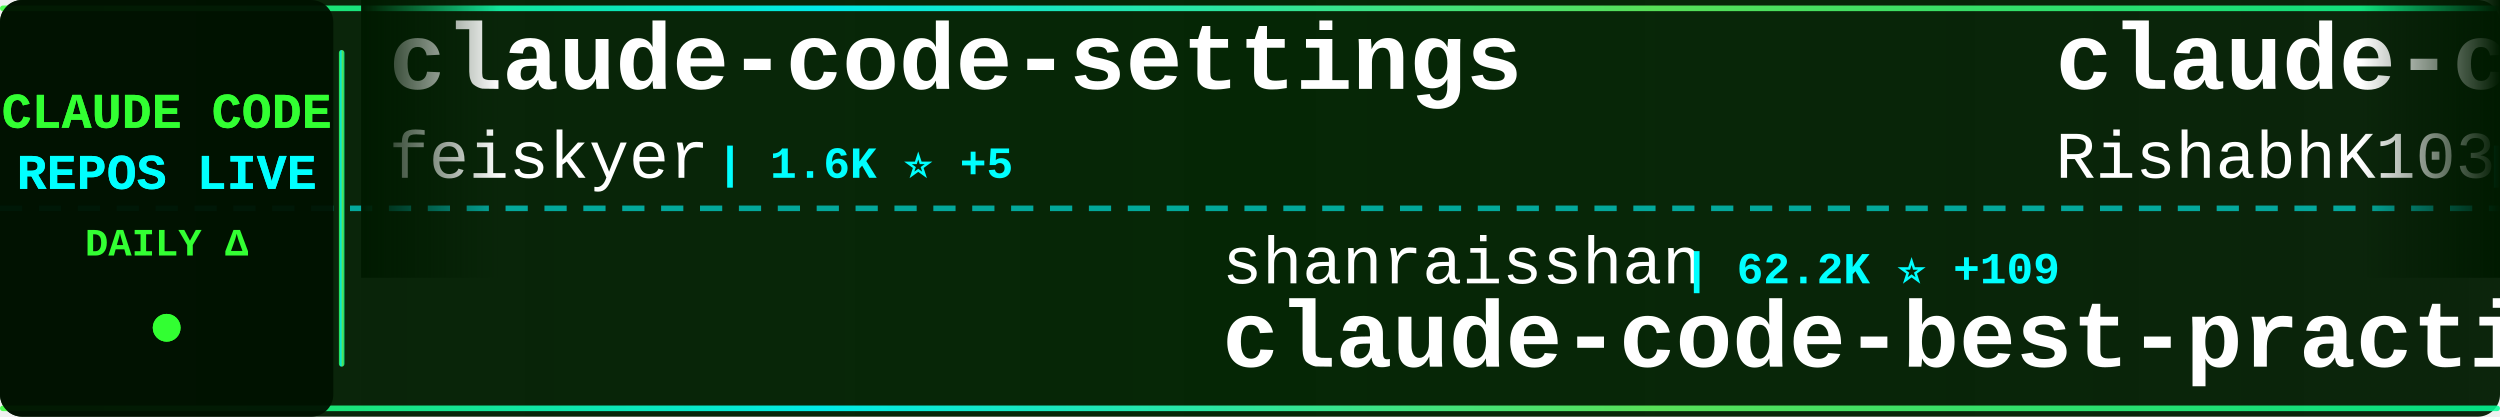
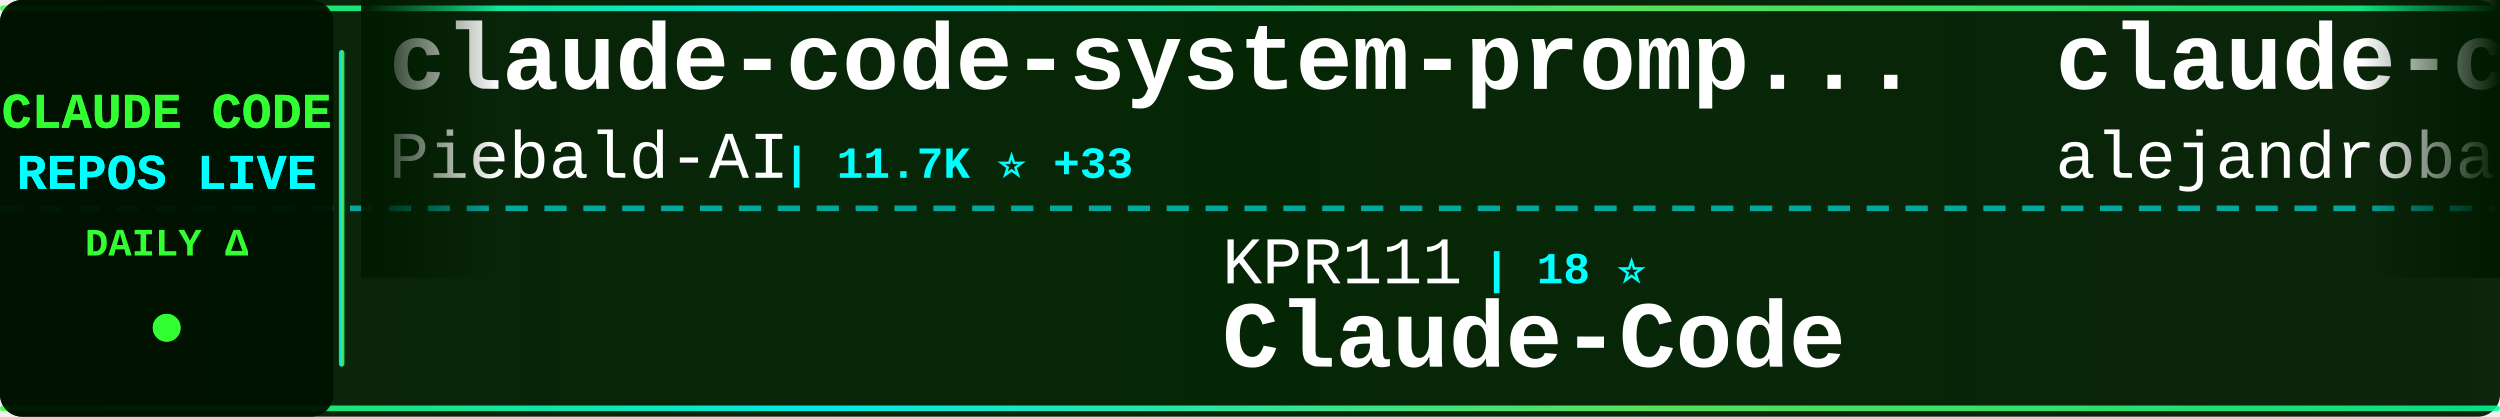
<svg xmlns="http://www.w3.org/2000/svg" width="900" height="150">
  <defs>
    <linearGradient id="tickerBg" x1="0%" y1="0%" x2="100%" y2="0%">
      <stop offset="0%" style="stop-color:#001a00;stop-opacity:0.95" />
      <stop offset="50%" style="stop-color:#002200;stop-opacity:0.98" />
      <stop offset="100%" style="stop-color:#001a00;stop-opacity:0.95" />
    </linearGradient>
    <linearGradient id="borderGrad" x1="0%" y1="0%" x2="100%" y2="0%">
      <stop offset="0%" style="stop-color:#33ff33;stop-opacity:0.85">
        <animate attributeName="stop-opacity" values="0.85;1;0.85" dur="2s" repeatCount="indefinite" />
      </stop>
      <stop offset="33%" style="stop-color:#00ffff;stop-opacity:0.9">
        <animate attributeName="stop-opacity" values="0.9;1;0.9" dur="2.2s" repeatCount="indefinite" />
      </stop>
      <stop offset="66%" style="stop-color:#66ff66;stop-opacity:0.85">
        <animate attributeName="stop-opacity" values="0.85;1;0.85" dur="1.8s" repeatCount="indefinite" />
      </stop>
      <stop offset="100%" style="stop-color:#00ff99;stop-opacity:0.85">
        <animate attributeName="stop-opacity" values="0.85;1;0.85" dur="2s" repeatCount="indefinite" />
      </stop>
    </linearGradient>
    <filter id="textGlow">
      <feGaussianBlur stdDeviation="0.1" result="coloredBlur" />
      <feMerge>
        <feMergeNode in="coloredBlur" />
        <feMergeNode in="SourceGraphic" />
      </feMerge>
    </filter>
    <filter id="metricGlow">
      <feGaussianBlur stdDeviation="0.2" result="coloredBlur" />
      <feMerge>
        <feMergeNode in="coloredBlur" />
        <feMergeNode in="SourceGraphic" />
      </feMerge>
    </filter>
    <linearGradient id="leftFade" x1="0%" y1="0%" x2="100%" y2="0%">
      <stop offset="0%" style="stop-color:#001a00;stop-opacity:1" />
      <stop offset="100%" style="stop-color:#001a00;stop-opacity:0" />
    </linearGradient>
    <linearGradient id="rightFade" x1="0%" y1="0%" x2="100%" y2="0%">
      <stop offset="0%" style="stop-color:#001a00;stop-opacity:0" />
      <stop offset="100%" style="stop-color:#001a00;stop-opacity:1" />
    </linearGradient>
  </defs>
  <rect width="900" height="150" fill="url(#tickerBg)" rx="8" />
  <rect x="0" y="2" width="900" height="2" fill="url(#borderGrad)" rx="1" />
  <rect x="0" y="146" width="900" height="2" fill="url(#borderGrad)" rx="1" />
  <line x1="0" y1="75" x2="900" y2="75" stroke="#00ffff" stroke-width="2" stroke-dasharray="8 6" opacity="0.6" />
  <rect x="0" y="0" width="120" height="150" fill="#001100" opacity="0.95" rx="8" />
  <text x="60" y="46" font-family="'Courier New', monospace" font-size="18" font-weight="bold" fill="#33ff33" text-anchor="middle" filter="url(#textGlow)">
    CLAUDE CODE
  </text>
  <text x="60" y="68" font-family="'Courier New', monospace" font-size="18" font-weight="bold" fill="#00ffff" text-anchor="middle" filter="url(#textGlow)">
    REPOS LIVE
  </text>
  <text x="60" y="92" font-family="'Courier New', monospace" font-size="14" font-weight="bold" fill="#33ff33" text-anchor="middle">
    DAILY Δ
  </text>
  <circle cx="60" cy="118" r="5" fill="#33ff33" filter="url(#metricGlow)">
    <animate attributeName="r" values="4;6;4" dur="1.5s" repeatCount="indefinite" />
    <animate attributeName="opacity" values="0.6;1;0.6" dur="1.5s" repeatCount="indefinite" />
  </circle>
  <rect x="122" y="18" width="2" height="114" fill="url(#borderGrad)" rx="1" />
  <clipPath id="tickerClip">
    <rect x="130" y="0" width="770" height="150" />
  </clipPath>
  <g clip-path="url(#tickerClip)">
    <g id="tickerItems">
      <animateTransform attributeName="transform" attributeType="XML" type="translate" from="0 0" to="-3000 0" dur="54s" repeatCount="indefinite" />
      <g transform="translate(0, 0)">
-         <text x="140" y="32" font-family="'Courier New', monospace" font-size="34" font-weight="bold" fill="#ffffff">claude-code-settings</text>
-         <text x="140" y="64" font-family="'Courier New', monospace" font-size="24" font-weight="normal" fill="#ffffff" opacity="1.0">feiskyer</text>
-         <text x="258" y="64" font-family="'Courier New', monospace" font-size="16" font-weight="bold" fill="#00ffff"> | 1.6K ⭐ +5</text>
+         <text x="140" y="32" font-family="'Courier New', monospace" font-size="34" font-weight="bold" fill="#ffffff">claude-code-system-promp...</text>
+         <text x="140" y="64" font-family="'Courier New', monospace" font-size="24" font-weight="normal" fill="#ffffff" opacity="1.0">Piebald-AI</text>
+         <text x="282" y="64" font-family="'Courier New', monospace" font-size="16" font-weight="bold" fill="#00ffff"> | 11.7K ⭐ +33</text>
      </g>
      <g transform="translate(300, 0)">
-         <text x="140" y="102" font-family="'Courier New', monospace" font-size="24" font-weight="normal" fill="#ffffff" opacity="1.0">shanraisshan</text>
-         <text x="306" y="102" font-family="'Courier New', monospace" font-size="16" font-weight="bold" fill="#00ffff"> | 62.2K ⭐ +109</text>
-         <text x="140" y="132" font-family="'Courier New', monospace" font-size="34" font-weight="bold" fill="#ffffff">claude-code-best-practic...</text>
-       </g>
-       <g transform="translate(600, 0)">
-         <text x="140" y="32" font-family="'Courier New', monospace" font-size="34" font-weight="bold" fill="#ffffff">claude-code</text>
-         <text x="140" y="64" font-family="'Courier New', monospace" font-size="24" font-weight="normal" fill="#ffffff" opacity="1.0">RishabhK103</text>
-         <text x="294" y="64" font-family="'Courier New', monospace" font-size="16" font-weight="bold" fill="#00ffff"> | 101 ⭐ +1</text>
-       </g>
-       <g transform="translate(900, 0)">
        <text x="140" y="102" font-family="'Courier New', monospace" font-size="24" font-weight="normal" fill="#ffffff" opacity="1.0">KPR111</text>
        <text x="234" y="102" font-family="'Courier New', monospace" font-size="16" font-weight="bold" fill="#00ffff"> | 18 ⭐</text>
        <text x="140" y="132" font-family="'Courier New', monospace" font-size="34" font-weight="bold" fill="#ffffff">Claude-Code</text>
      </g>
+       <g transform="translate(600, 0)">
+         <text x="140" y="32" font-family="'Courier New', monospace" font-size="34" font-weight="bold" fill="#ffffff">claude-code-from-source</text>
+         <text x="140" y="64" font-family="'Courier New', monospace" font-size="24" font-weight="normal" fill="#ffffff" opacity="1.0">alejandrobalderas</text>
+         <text x="366" y="64" font-family="'Courier New', monospace" font-size="16" font-weight="bold" fill="#00ffff"> | 2.4K ⭐ +5</text>
+       </g>
+       <g transform="translate(900, 0)">
+         <text x="140" y="102" font-family="'Courier New', monospace" font-size="24" font-weight="normal" fill="#ffffff" opacity="1.0">1rgs</text>
+         <text x="210" y="102" font-family="'Courier New', monospace" font-size="16" font-weight="bold" fill="#00ffff"> | 3.7K ⭐ +1</text>
+         <text x="140" y="132" font-family="'Courier New', monospace" font-size="34" font-weight="bold" fill="#ffffff">claude-code-proxy</text>
+       </g>
      <g transform="translate(1200, 0)">
-         <text x="140" y="32" font-family="'Courier New', monospace" font-size="34" font-weight="bold" fill="#ffffff">ralph-claude-code</text>
-         <text x="140" y="64" font-family="'Courier New', monospace" font-size="24" font-weight="normal" fill="#ffffff" opacity="1.0">frankbria</text>
-         <text x="270" y="64" font-family="'Courier New', monospace" font-size="16" font-weight="bold" fill="#00ffff"> | 9.5K ⭐ +6</text>
+         <text x="140" y="32" font-family="'Courier New', monospace" font-size="34" font-weight="bold" fill="#ffffff">awesome-claude-code</text>
+         <text x="140" y="64" font-family="'Courier New', monospace" font-size="24" font-weight="normal" fill="#ffffff" opacity="1.0">jqueryscript</text>
+         <text x="306" y="64" font-family="'Courier New', monospace" font-size="16" font-weight="bold" fill="#00ffff"> | 458 ⭐</text>
      </g>
      <g transform="translate(1500, 0)">
-         <text x="140" y="102" font-family="'Courier New', monospace" font-size="24" font-weight="normal" fill="#ffffff" opacity="1.0">freestylefly</text>
-         <text x="306" y="102" font-family="'Courier New', monospace" font-size="16" font-weight="bold" fill="#00ffff"> | 127 ⭐</text>
+         <text x="140" y="102" font-family="'Courier New', monospace" font-size="24" font-weight="normal" fill="#ffffff" opacity="1.0">davila7</text>
+         <text x="246" y="102" font-family="'Courier New', monospace" font-size="16" font-weight="bold" fill="#00ffff"> | 28.5K ⭐ +29</text>
+         <text x="140" y="132" font-family="'Courier New', monospace" font-size="34" font-weight="bold" fill="#ffffff">claude-code-templates</text>
+       </g>
+       <g transform="translate(1800, 0)">
+         <text x="140" y="32" font-family="'Courier New', monospace" font-size="34" font-weight="bold" fill="#ffffff">claude-code-guide</text>
+         <text x="140" y="64" font-family="'Courier New', monospace" font-size="24" font-weight="normal" fill="#ffffff" opacity="1.0">zebbern</text>
+         <text x="246" y="64" font-family="'Courier New', monospace" font-size="16" font-weight="bold" fill="#00ffff"> | 4.4K ⭐ +10</text>
+       </g>
+       <g transform="translate(2100, 0)">
+         <text x="140" y="102" font-family="'Courier New', monospace" font-size="24" font-weight="normal" fill="#ffffff" opacity="1.0">fuergaosi233</text>
+         <text x="306" y="102" font-family="'Courier New', monospace" font-size="16" font-weight="bold" fill="#00ffff"> | 2.7K ⭐ +4</text>
+         <text x="140" y="132" font-family="'Courier New', monospace" font-size="34" font-weight="bold" fill="#ffffff">claude-code-proxy</text>
+       </g>
+       <g transform="translate(2400, 0)">
+         <text x="140" y="32" font-family="'Courier New', monospace" font-size="34" font-weight="bold" fill="#ffffff">Claude-Code-Game-Studios</text>
+         <text x="140" y="64" font-family="'Courier New', monospace" font-size="24" font-weight="normal" fill="#ffffff" opacity="1.0">Donchitos</text>
+         <text x="270" y="64" font-family="'Courier New', monospace" font-size="16" font-weight="bold" fill="#00ffff"> | 22.7K ⭐ +44</text>
+       </g>
+       <g transform="translate(2700, 0)">
+         <text x="140" y="102" font-family="'Courier New', monospace" font-size="24" font-weight="normal" fill="#ffffff" opacity="1.0">anthropics</text>
+         <text x="282" y="102" font-family="'Courier New', monospace" font-size="16" font-weight="bold" fill="#00ffff"> | 136.8K ⭐ +211</text>
        <text x="140" y="132" font-family="'Courier New', monospace" font-size="34" font-weight="bold" fill="#ffffff">claude-code</text>
      </g>
-       <g transform="translate(1800, 0)">
-         <text x="140" y="32" font-family="'Courier New', monospace" font-size="34" font-weight="bold" fill="#ffffff">awesome-claude-code-tool...</text>
-         <text x="140" y="64" font-family="'Courier New', monospace" font-size="24" font-weight="normal" fill="#ffffff" opacity="1.0">rohitg00</text>
-         <text x="258" y="64" font-family="'Courier New', monospace" font-size="16" font-weight="bold" fill="#00ffff"> | 2.3K ⭐ +6</text>
-       </g>
-       <g transform="translate(2100, 0)">
-         <text x="140" y="102" font-family="'Courier New', monospace" font-size="24" font-weight="normal" fill="#ffffff" opacity="1.0">anthropics</text>
-         <text x="282" y="102" font-family="'Courier New', monospace" font-size="16" font-weight="bold" fill="#00ffff"> | 159.3K ⭐ +353</text>
-         <text x="140" y="132" font-family="'Courier New', monospace" font-size="34" font-weight="bold" fill="#ffffff">skills</text>
-       </g>
-       <g transform="translate(2400, 0)">
-         <text x="140" y="32" font-family="'Courier New', monospace" font-size="34" font-weight="bold" fill="#ffffff">claude-code-hub</text>
-         <text x="140" y="64" font-family="'Courier New', monospace" font-size="24" font-weight="normal" fill="#ffffff" opacity="1.0">ding113</text>
-         <text x="246" y="64" font-family="'Courier New', monospace" font-size="16" font-weight="bold" fill="#00ffff"> | 3.2K ⭐ +5</text>
-       </g>
-       <g transform="translate(2700, 0)">
-         <text x="140" y="102" font-family="'Courier New', monospace" font-size="24" font-weight="normal" fill="#ffffff" opacity="1.0">lorryjovens-hub</text>
-         <text x="342" y="102" font-family="'Courier New', monospace" font-size="16" font-weight="bold" fill="#00ffff"> | 1.7K ⭐</text>
-         <text x="140" y="132" font-family="'Courier New', monospace" font-size="34" font-weight="bold" fill="#ffffff">claude-code-rust</text>
-       </g>
      <g transform="translate(3000, 0)">
-         <text x="140" y="32" font-family="'Courier New', monospace" font-size="34" font-weight="bold" fill="#ffffff">claude-code-settings</text>
-         <text x="140" y="64" font-family="'Courier New', monospace" font-size="24" font-weight="normal" fill="#ffffff" opacity="1.0">feiskyer</text>
-         <text x="258" y="64" font-family="'Courier New', monospace" font-size="16" font-weight="bold" fill="#00ffff"> | 1.6K ⭐ +5</text>
+         <text x="140" y="32" font-family="'Courier New', monospace" font-size="34" font-weight="bold" fill="#ffffff">claude-code-system-promp...</text>
+         <text x="140" y="64" font-family="'Courier New', monospace" font-size="24" font-weight="normal" fill="#ffffff" opacity="1.0">Piebald-AI</text>
+         <text x="282" y="64" font-family="'Courier New', monospace" font-size="16" font-weight="bold" fill="#00ffff"> | 11.7K ⭐ +33</text>
      </g>
      <g transform="translate(3300, 0)">
-         <text x="140" y="102" font-family="'Courier New', monospace" font-size="24" font-weight="normal" fill="#ffffff" opacity="1.0">shanraisshan</text>
-         <text x="306" y="102" font-family="'Courier New', monospace" font-size="16" font-weight="bold" fill="#00ffff"> | 62.2K ⭐ +109</text>
-         <text x="140" y="132" font-family="'Courier New', monospace" font-size="34" font-weight="bold" fill="#ffffff">claude-code-best-practic...</text>
-       </g>
-       <g transform="translate(3600, 0)">
-         <text x="140" y="32" font-family="'Courier New', monospace" font-size="34" font-weight="bold" fill="#ffffff">claude-code</text>
-         <text x="140" y="64" font-family="'Courier New', monospace" font-size="24" font-weight="normal" fill="#ffffff" opacity="1.0">RishabhK103</text>
-         <text x="294" y="64" font-family="'Courier New', monospace" font-size="16" font-weight="bold" fill="#00ffff"> | 101 ⭐ +1</text>
-       </g>
-       <g transform="translate(3900, 0)">
        <text x="140" y="102" font-family="'Courier New', monospace" font-size="24" font-weight="normal" fill="#ffffff" opacity="1.0">KPR111</text>
        <text x="234" y="102" font-family="'Courier New', monospace" font-size="16" font-weight="bold" fill="#00ffff"> | 18 ⭐</text>
        <text x="140" y="132" font-family="'Courier New', monospace" font-size="34" font-weight="bold" fill="#ffffff">Claude-Code</text>
+       </g>
+       <g transform="translate(3600, 0)">
+         <text x="140" y="32" font-family="'Courier New', monospace" font-size="34" font-weight="bold" fill="#ffffff">claude-code-from-source</text>
+         <text x="140" y="64" font-family="'Courier New', monospace" font-size="24" font-weight="normal" fill="#ffffff" opacity="1.0">alejandrobalderas</text>
+         <text x="366" y="64" font-family="'Courier New', monospace" font-size="16" font-weight="bold" fill="#00ffff"> | 2.4K ⭐ +5</text>
+       </g>
+       <g transform="translate(3900, 0)">
+         <text x="140" y="102" font-family="'Courier New', monospace" font-size="24" font-weight="normal" fill="#ffffff" opacity="1.0">1rgs</text>
+         <text x="210" y="102" font-family="'Courier New', monospace" font-size="16" font-weight="bold" fill="#00ffff"> | 3.7K ⭐ +1</text>
+         <text x="140" y="132" font-family="'Courier New', monospace" font-size="34" font-weight="bold" fill="#ffffff">claude-code-proxy</text>
      </g>
    </g>
  </g>
  <rect x="130" y="0" width="50" height="100" fill="url(#leftFade)" />
  <rect x="850" y="0" width="50" height="100" fill="url(#rightFade)" />
</svg>
